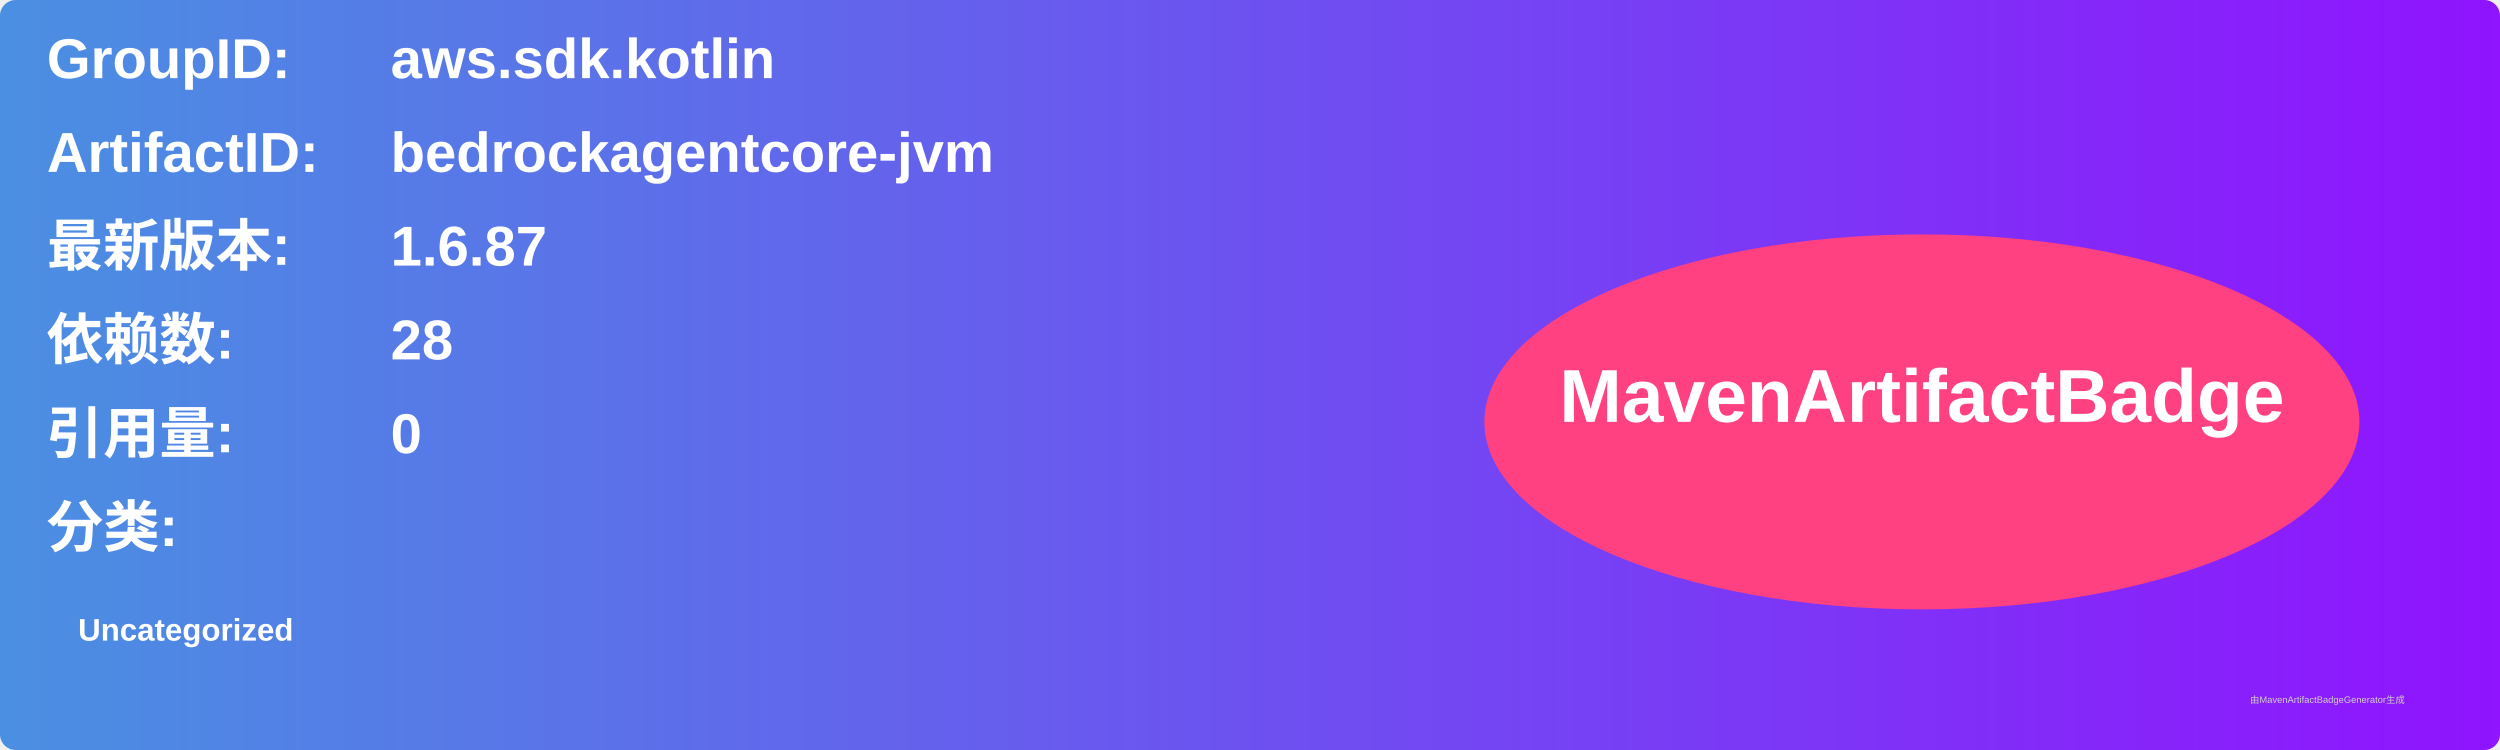
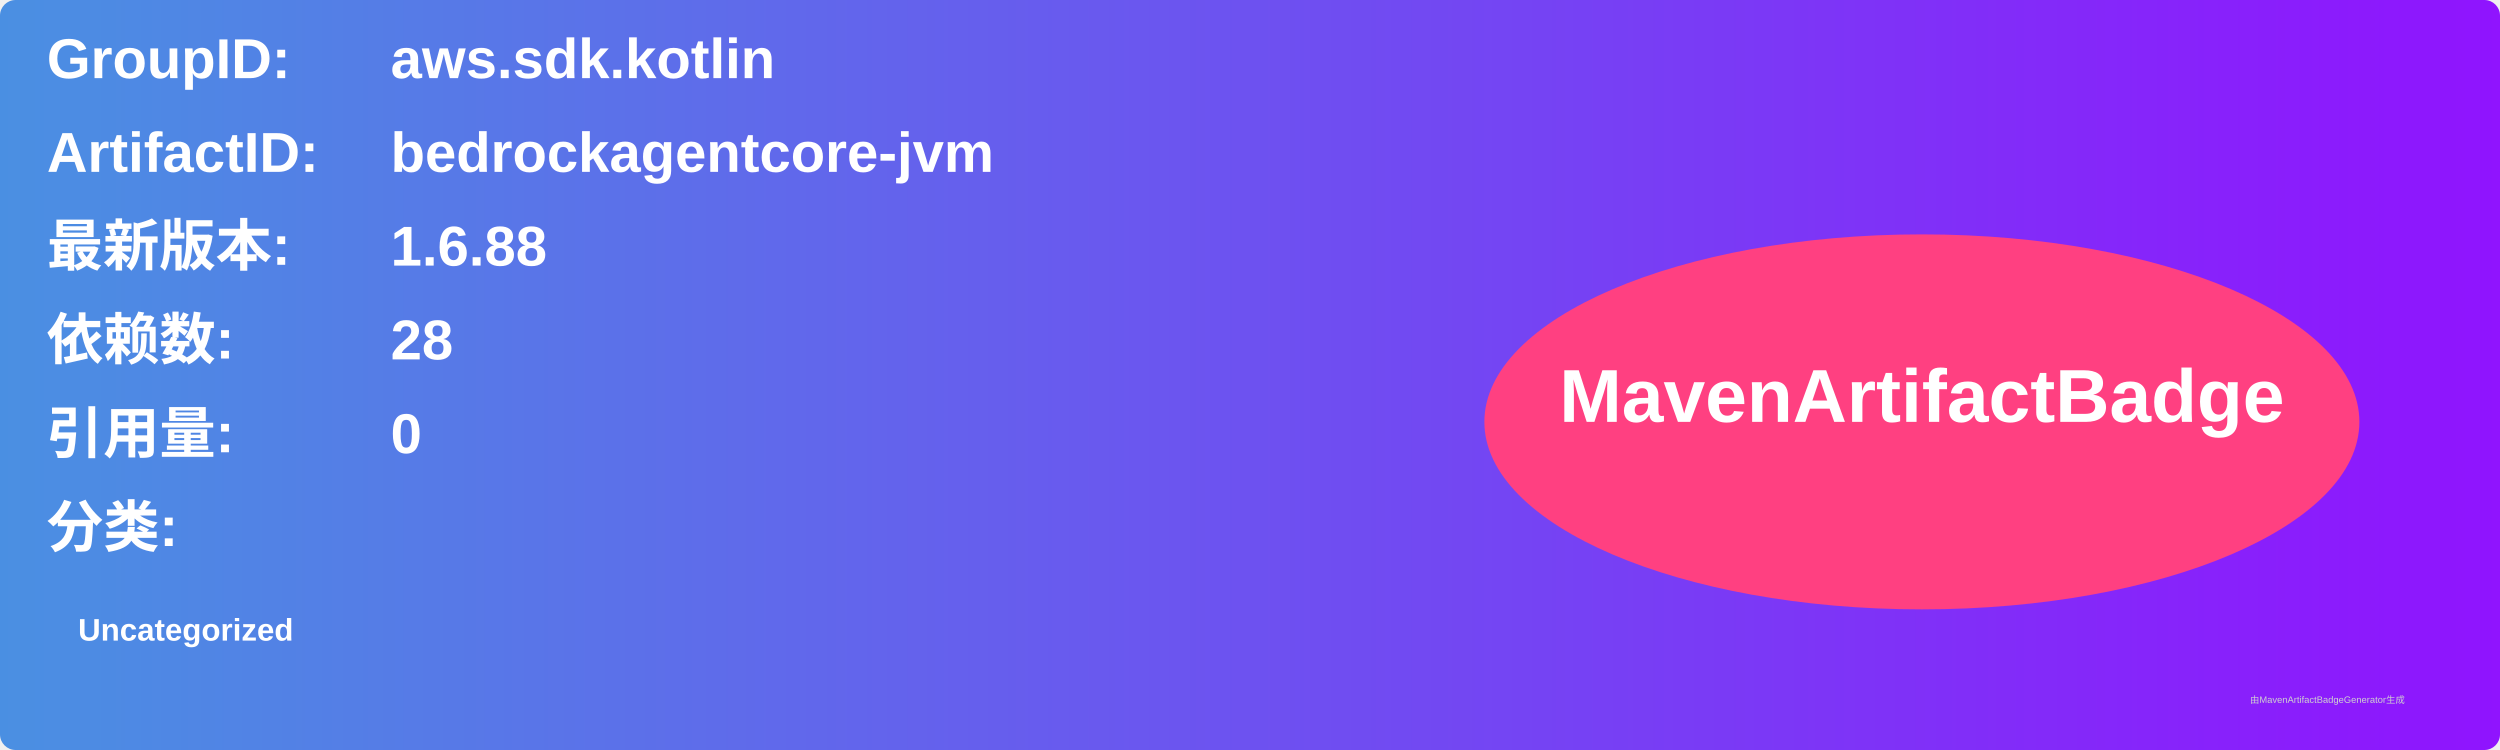
<svg xmlns="http://www.w3.org/2000/svg" width="800" height="240" viewBox="0 0 800 240">
  <linearGradient id="grad" x1="0%" y1="0%" x2="100%" y2="0%">
    <stop offset="0%" stop-color="#4a90e2" />
    <stop offset="100%" stop-color="#9013fe" />
  </linearGradient>
  <rect width="100%" height="100%" rx="5" ry="5" fill="url(#grad)" />
  <g transform="translate(15, 15)">
    <text x="0" y="10" font-family="Arial" font-size="18" fill="white" font-weight="bold" width="260">GroupID:</text>
    <text x="110" y="10" font-family="Arial" font-size="18" fill="white" font-weight="bold" width="460">aws.sdk.kotlin</text>
    <text x="0" y="40" font-family="Arial" font-size="18" fill="white" font-weight="bold" width="260">ArtifactID:</text>
    <text x="110" y="40" font-family="Arial" font-size="18" fill="white" font-weight="bold" width="460">bedrockagentcore-jvm</text>
    <text x="0" y="70" font-family="Arial" font-size="18" fill="white" font-weight="bold">最新版本:</text>
    <text x="110" y="70" font-family="Arial" font-size="18" fill="white" font-weight="bold">
-       <tspan font-weight="bold">1.6.87</tspan>
+       <tspan font-weight="bold">1.6.88</tspan>
    </text>
    <text x="0" y="100" font-family="Arial" font-size="18" fill="white" font-weight="bold">依赖数: </text>
    <text x="110" y="100" font-family="Arial" font-size="18" fill="white">
      <tspan font-weight="bold">28</tspan>
    </text>
    <text x="0" y="130" font-family="Arial" font-size="18" fill="white" font-weight="bold">引用量: </text>
    <text x="110" y="130" font-family="Arial" font-size="18" fill="white">
      <tspan font-weight="bold">0</tspan>
    </text>
    <text x="0" y="160" font-family="Arial" font-size="18" fill="white" font-weight="bold">分类:</text>
    <text x="10" y="190" font-family="Arial" font-size="10" fill="white">
      <tspan font-weight="bold">Uncategorized</tspan>
    </text>
    <ellipse cx="600" cy="120" rx="140" ry="60" fill="#ff4081" />
    <text x="600" y="120" text-anchor="middle" font-family="Arial" font-size="24" fill="white" font-weight="bold">MavenArtifactBadge</text>
  </g>
  <text x="720" y="225" font-family="Arial" font-size="3" fill="#d0d0d0">由MavenArtifactBadgeGenerator生成</text>
</svg>
